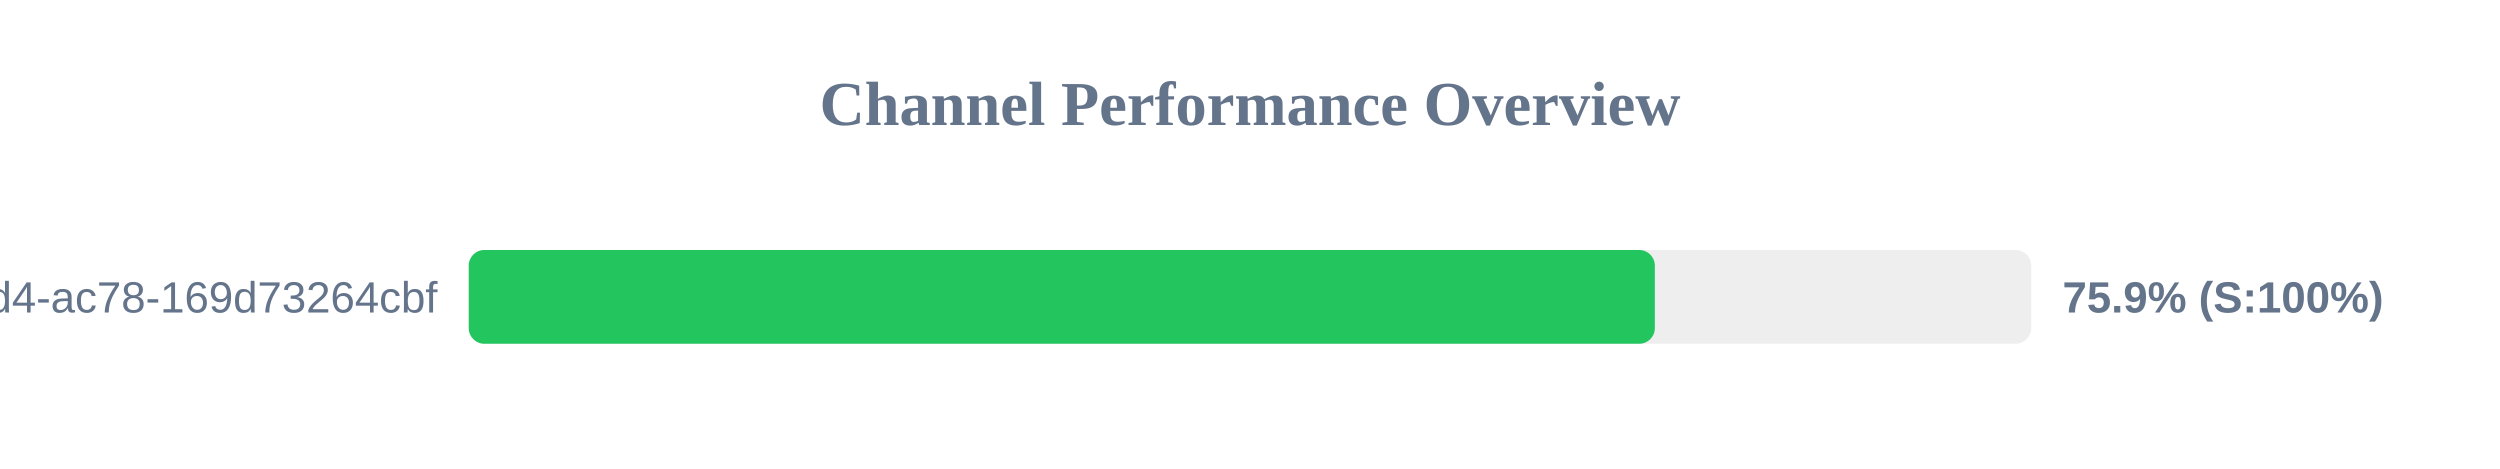
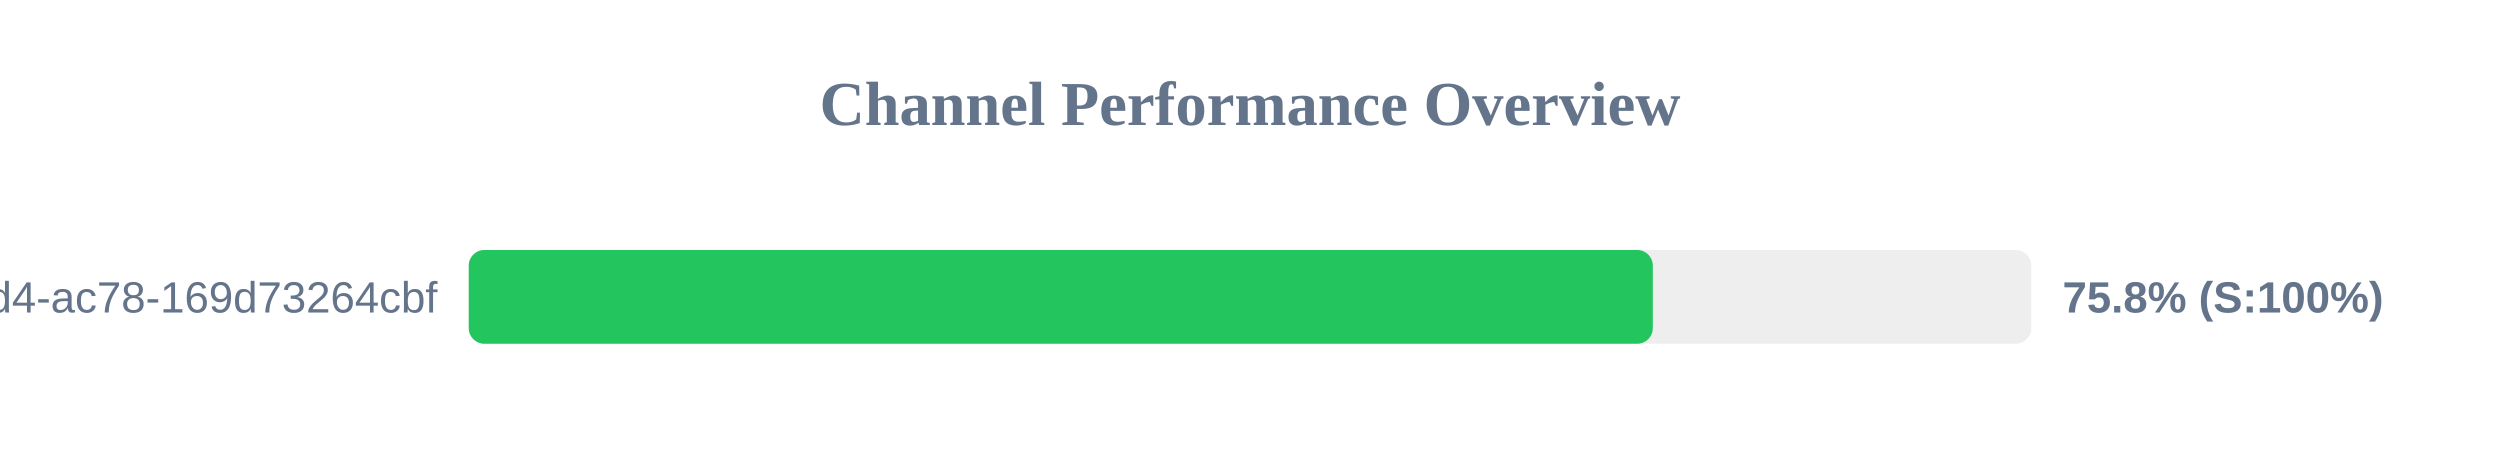
<svg xmlns="http://www.w3.org/2000/svg" width="800" height="150" version="1.1">
  <style>
        .row { font: 14px Arial; fill: #64748b; }
        .score { font: bold 14px Arial; fill: #64748b; }
    </style>
  <text x="400" y="40" text-anchor="middle" font-size="20px" font-weight="bold" fill="#64748b">Channel Performance Overview</text>
  <rect x="150" y="80" width="500" height="30" fill="#eee" rx="5" />
-   <rect x="150" y="80" width="379.55" height="30" fill="#22c55e" rx="5" />
+   <rect x="150" y="80" width="378.9" height="30" fill="#22c55e" rx="5" />
  <text x="140" y="100" text-anchor="end" class="row">?uuid=48c2c901-72e6-46d4-ac78-169d73264cbf</text>
-   <text x="660" y="100" text-anchor="start" class="score">75.9% (S:100%)</text>
+   <text x="660" y="100" text-anchor="start" class="score">75.8% (S:100%)</text>
</svg>
